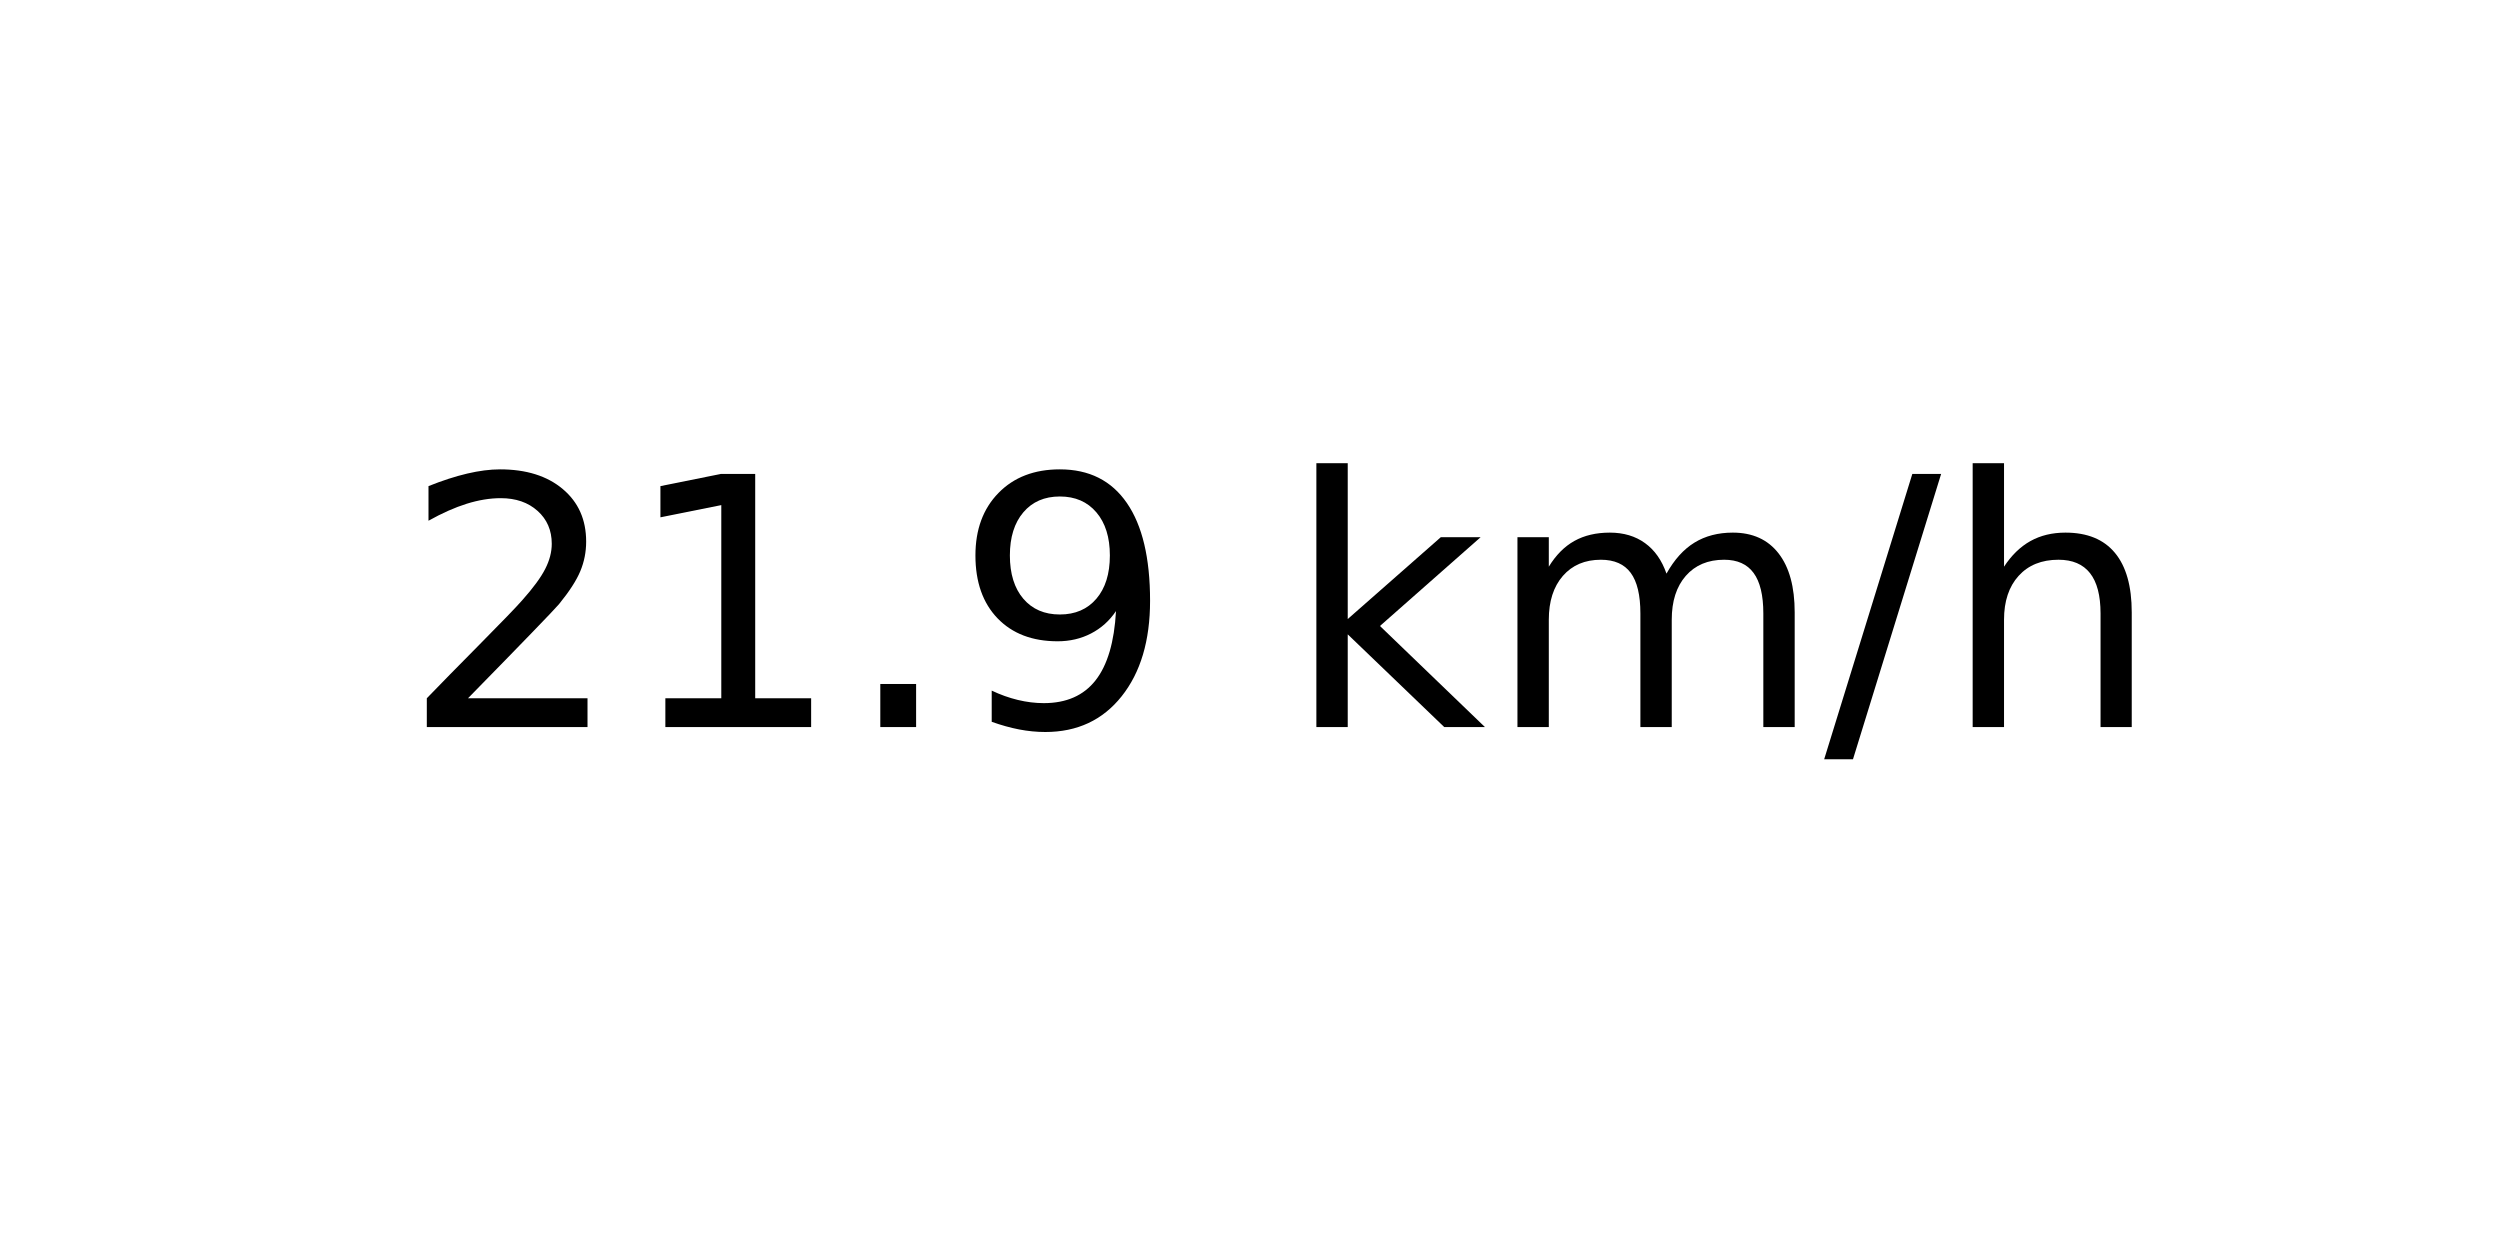
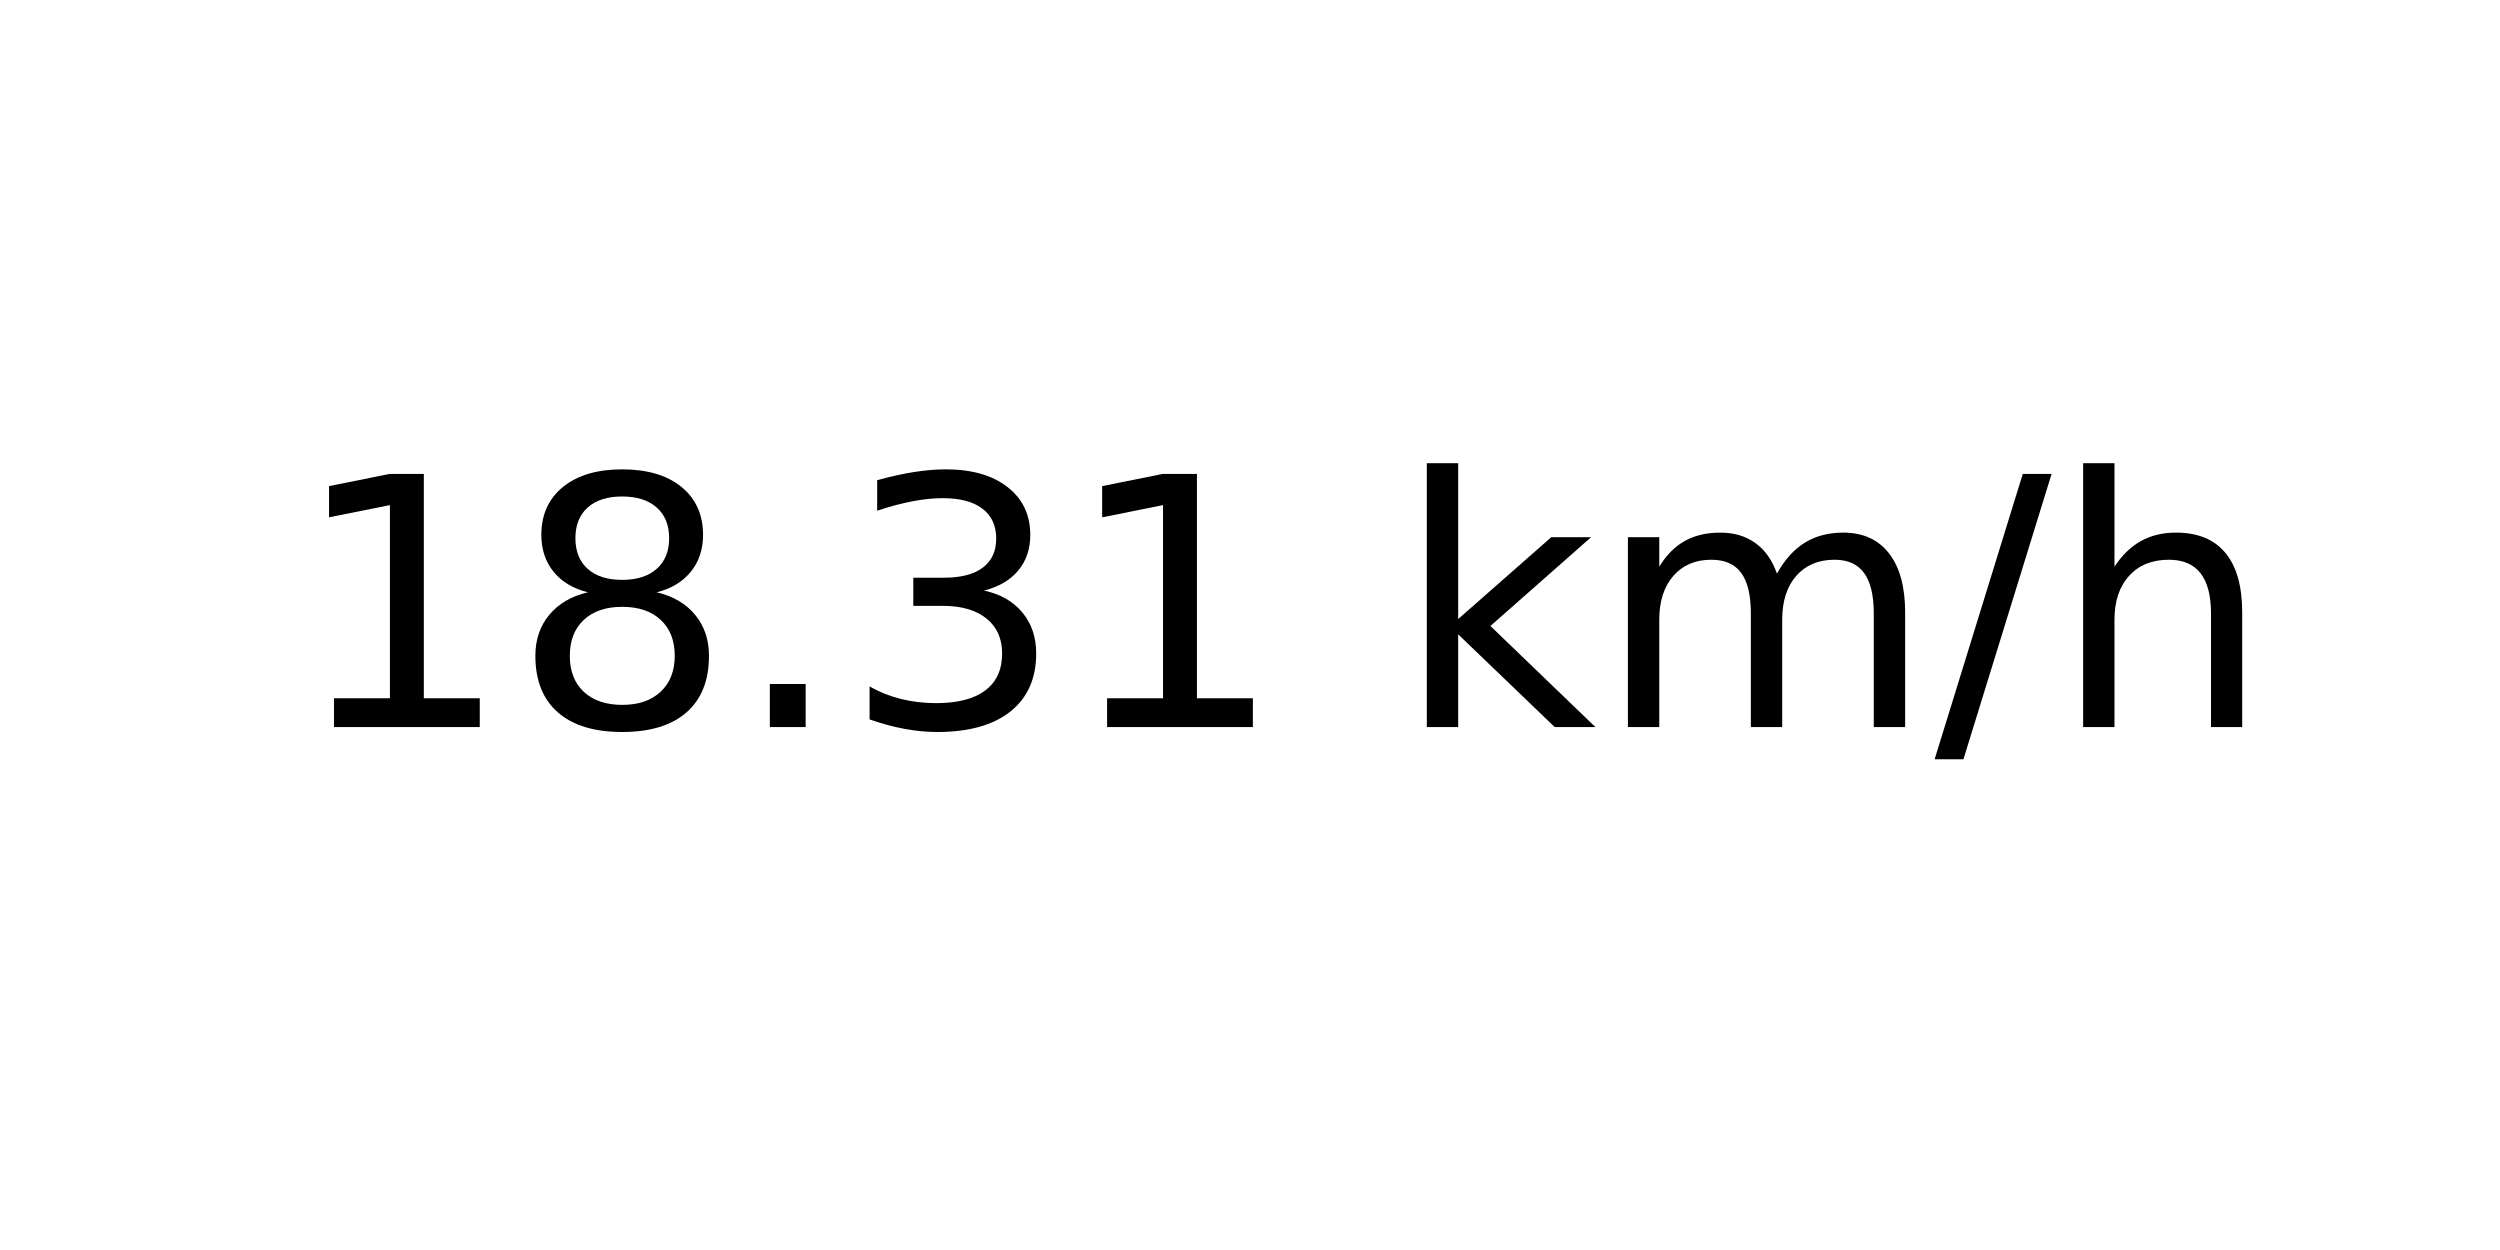
<svg xmlns="http://www.w3.org/2000/svg" xmlns:xlink="http://www.w3.org/1999/xlink" width="72pt" height="36pt" viewBox="0 0 72 36" version="1.1">
  <defs>
    <style type="text/css">*{stroke-linejoin: round; stroke-linecap: butt}</style>
  </defs>
  <g id="figure_1">
    <g id="axes_1">
      <g id="text_1">
-         <g transform="translate(11.55937 20.93937) scale(0.1 -0.1)">
+         <g transform="translate(8.378125 20.93937) scale(0.1 -0.1)">
          <defs>
-             <path id="DejaVuSans-32" d="M 1228 531  L 3431 531  L 3431 0  L 469 0  L 469 531  Q 828 903 1448 1529  Q 2069 2156 2228 2338  Q 2531 2678 2651 2914  Q 2772 3150 2772 3378  Q 2772 3750 2511 3984  Q 2250 4219 1831 4219  Q 1534 4219 1204 4116  Q 875 4013 500 3803  L 500 4441  Q 881 4594 1212 4672  Q 1544 4750 1819 4750  Q 2544 4750 2975 4387  Q 3406 4025 3406 3419  Q 3406 3131 3298 2873  Q 3191 2616 2906 2266  Q 2828 2175 2409 1742  Q 1991 1309 1228 531  z " transform="scale(0.015625)" />
            <path id="DejaVuSans-31" d="M 794 531  L 1825 531  L 1825 4091  L 703 3866  L 703 4441  L 1819 4666  L 2450 4666  L 2450 531  L 3481 531  L 3481 0  L 794 0  L 794 531  z " transform="scale(0.015625)" />
+             <path id="DejaVuSans-38" d="M 2034 2216  Q 1584 2216 1326 1975  Q 1069 1734 1069 1313  Q 1069 891 1326 650  Q 1584 409 2034 409  Q 2484 409 2743 651  Q 3003 894 3003 1313  Q 3003 1734 2745 1975  Q 2488 2216 2034 2216  z M 1403 2484  Q 997 2584 770 2862  Q 544 3141 544 3541  Q 544 4100 942 4425  Q 1341 4750 2034 4750  Q 2731 4750 3128 4425  Q 3525 4100 3525 3541  Q 3525 3141 3298 2862  Q 3072 2584 2669 2484  Q 3125 2378 3379 2068  Q 3634 1759 3634 1313  Q 3634 634 3220 271  Q 2806 -91 2034 -91  Q 1263 -91 848 271  Q 434 634 434 1313  Q 434 1759 690 2068  Q 947 2378 1403 2484  z M 1172 3481  Q 1172 3119 1398 2916  Q 1625 2713 2034 2713  Q 2441 2713 2670 2916  Q 2900 3119 2900 3481  Q 2900 3844 2670 4047  Q 2441 4250 2034 4250  Q 1625 4250 1398 4047  Q 1172 3844 1172 3481  z " transform="scale(0.015625)" />
            <path id="DejaVuSans-2e" d="M 684 794  L 1344 794  L 1344 0  L 684 0  L 684 794  z " transform="scale(0.015625)" />
-             <path id="DejaVuSans-39" d="M 703 97  L 703 672  Q 941 559 1184 500  Q 1428 441 1663 441  Q 2288 441 2617 861  Q 2947 1281 2994 2138  Q 2813 1869 2534 1725  Q 2256 1581 1919 1581  Q 1219 1581 811 2004  Q 403 2428 403 3163  Q 403 3881 828 4315  Q 1253 4750 1959 4750  Q 2769 4750 3195 4129  Q 3622 3509 3622 2328  Q 3622 1225 3098 567  Q 2575 -91 1691 -91  Q 1453 -91 1209 -44  Q 966 3 703 97  z M 1959 2075  Q 2384 2075 2632 2365  Q 2881 2656 2881 3163  Q 2881 3666 2632 3958  Q 2384 4250 1959 4250  Q 1534 4250 1286 3958  Q 1038 3666 1038 3163  Q 1038 2656 1286 2365  Q 1534 2075 1959 2075  z " transform="scale(0.015625)" />
+             <path id="DejaVuSans-33" d="M 2597 2516  Q 3050 2419 3304 2112  Q 3559 1806 3559 1356  Q 3559 666 3084 287  Q 2609 -91 1734 -91  Q 1441 -91 1130 -33  Q 819 25 488 141  L 488 750  Q 750 597 1062 519  Q 1375 441 1716 441  Q 2309 441 2620 675  Q 2931 909 2931 1356  Q 2931 1769 2642 2001  Q 2353 2234 1838 2234  L 1294 2234  L 1294 2753  L 1863 2753  Q 2328 2753 2575 2939  Q 2822 3125 2822 3475  Q 2822 3834 2567 4026  Q 2313 4219 1838 4219  Q 1578 4219 1281 4162  Q 984 4106 628 3988  L 628 4550  Q 988 4650 1302 4700  Q 1616 4750 1894 4750  Q 2613 4750 3031 4423  Q 3450 4097 3450 3541  Q 3450 3153 3228 2886  Q 3006 2619 2597 2516  z " transform="scale(0.015625)" />
            <path id="DejaVuSans-20" transform="scale(0.015625)" />
            <path id="DejaVuSans-6b" d="M 581 4863  L 1159 4863  L 1159 1991  L 2875 3500  L 3609 3500  L 1753 1863  L 3688 0  L 2938 0  L 1159 1709  L 1159 0  L 581 0  L 581 4863  z " transform="scale(0.015625)" />
            <path id="DejaVuSans-6d" d="M 3328 2828  Q 3544 3216 3844 3400  Q 4144 3584 4550 3584  Q 5097 3584 5394 3201  Q 5691 2819 5691 2113  L 5691 0  L 5113 0  L 5113 2094  Q 5113 2597 4934 2840  Q 4756 3084 4391 3084  Q 3944 3084 3684 2787  Q 3425 2491 3425 1978  L 3425 0  L 2847 0  L 2847 2094  Q 2847 2600 2669 2842  Q 2491 3084 2119 3084  Q 1678 3084 1418 2786  Q 1159 2488 1159 1978  L 1159 0  L 581 0  L 581 3500  L 1159 3500  L 1159 2956  Q 1356 3278 1631 3431  Q 1906 3584 2284 3584  Q 2666 3584 2933 3390  Q 3200 3197 3328 2828  z " transform="scale(0.015625)" />
            <path id="DejaVuSans-2f" d="M 1625 4666  L 2156 4666  L 531 -594  L 0 -594  L 1625 4666  z " transform="scale(0.015625)" />
            <path id="DejaVuSans-68" d="M 3513 2113  L 3513 0  L 2938 0  L 2938 2094  Q 2938 2591 2744 2837  Q 2550 3084 2163 3084  Q 1697 3084 1428 2787  Q 1159 2491 1159 1978  L 1159 0  L 581 0  L 581 4863  L 1159 4863  L 1159 2956  Q 1366 3272 1645 3428  Q 1925 3584 2291 3584  Q 2894 3584 3203 3211  Q 3513 2838 3513 2113  z " transform="scale(0.015625)" />
          </defs>
-           <use xlink:href="#DejaVuSans-32" />
-           <use xlink:href="#DejaVuSans-31" x="63.623" />
+           <use xlink:href="#DejaVuSans-31" />
+           <use xlink:href="#DejaVuSans-38" x="63.623" />
          <use xlink:href="#DejaVuSans-2e" x="127.246" />
-           <use xlink:href="#DejaVuSans-39" x="159.033" />
-           <use xlink:href="#DejaVuSans-20" x="222.656" />
-           <use xlink:href="#DejaVuSans-6b" x="254.443" />
-           <use xlink:href="#DejaVuSans-6d" x="312.354" />
-           <use xlink:href="#DejaVuSans-2f" x="409.766" />
-           <use xlink:href="#DejaVuSans-68" x="443.457" />
+           <use xlink:href="#DejaVuSans-33" x="159.033" />
+           <use xlink:href="#DejaVuSans-31" x="222.656" />
+           <use xlink:href="#DejaVuSans-20" x="286.279" />
+           <use xlink:href="#DejaVuSans-6b" x="318.066" />
+           <use xlink:href="#DejaVuSans-6d" x="375.977" />
+           <use xlink:href="#DejaVuSans-2f" x="473.389" />
+           <use xlink:href="#DejaVuSans-68" x="507.08" />
        </g>
      </g>
    </g>
  </g>
</svg>
